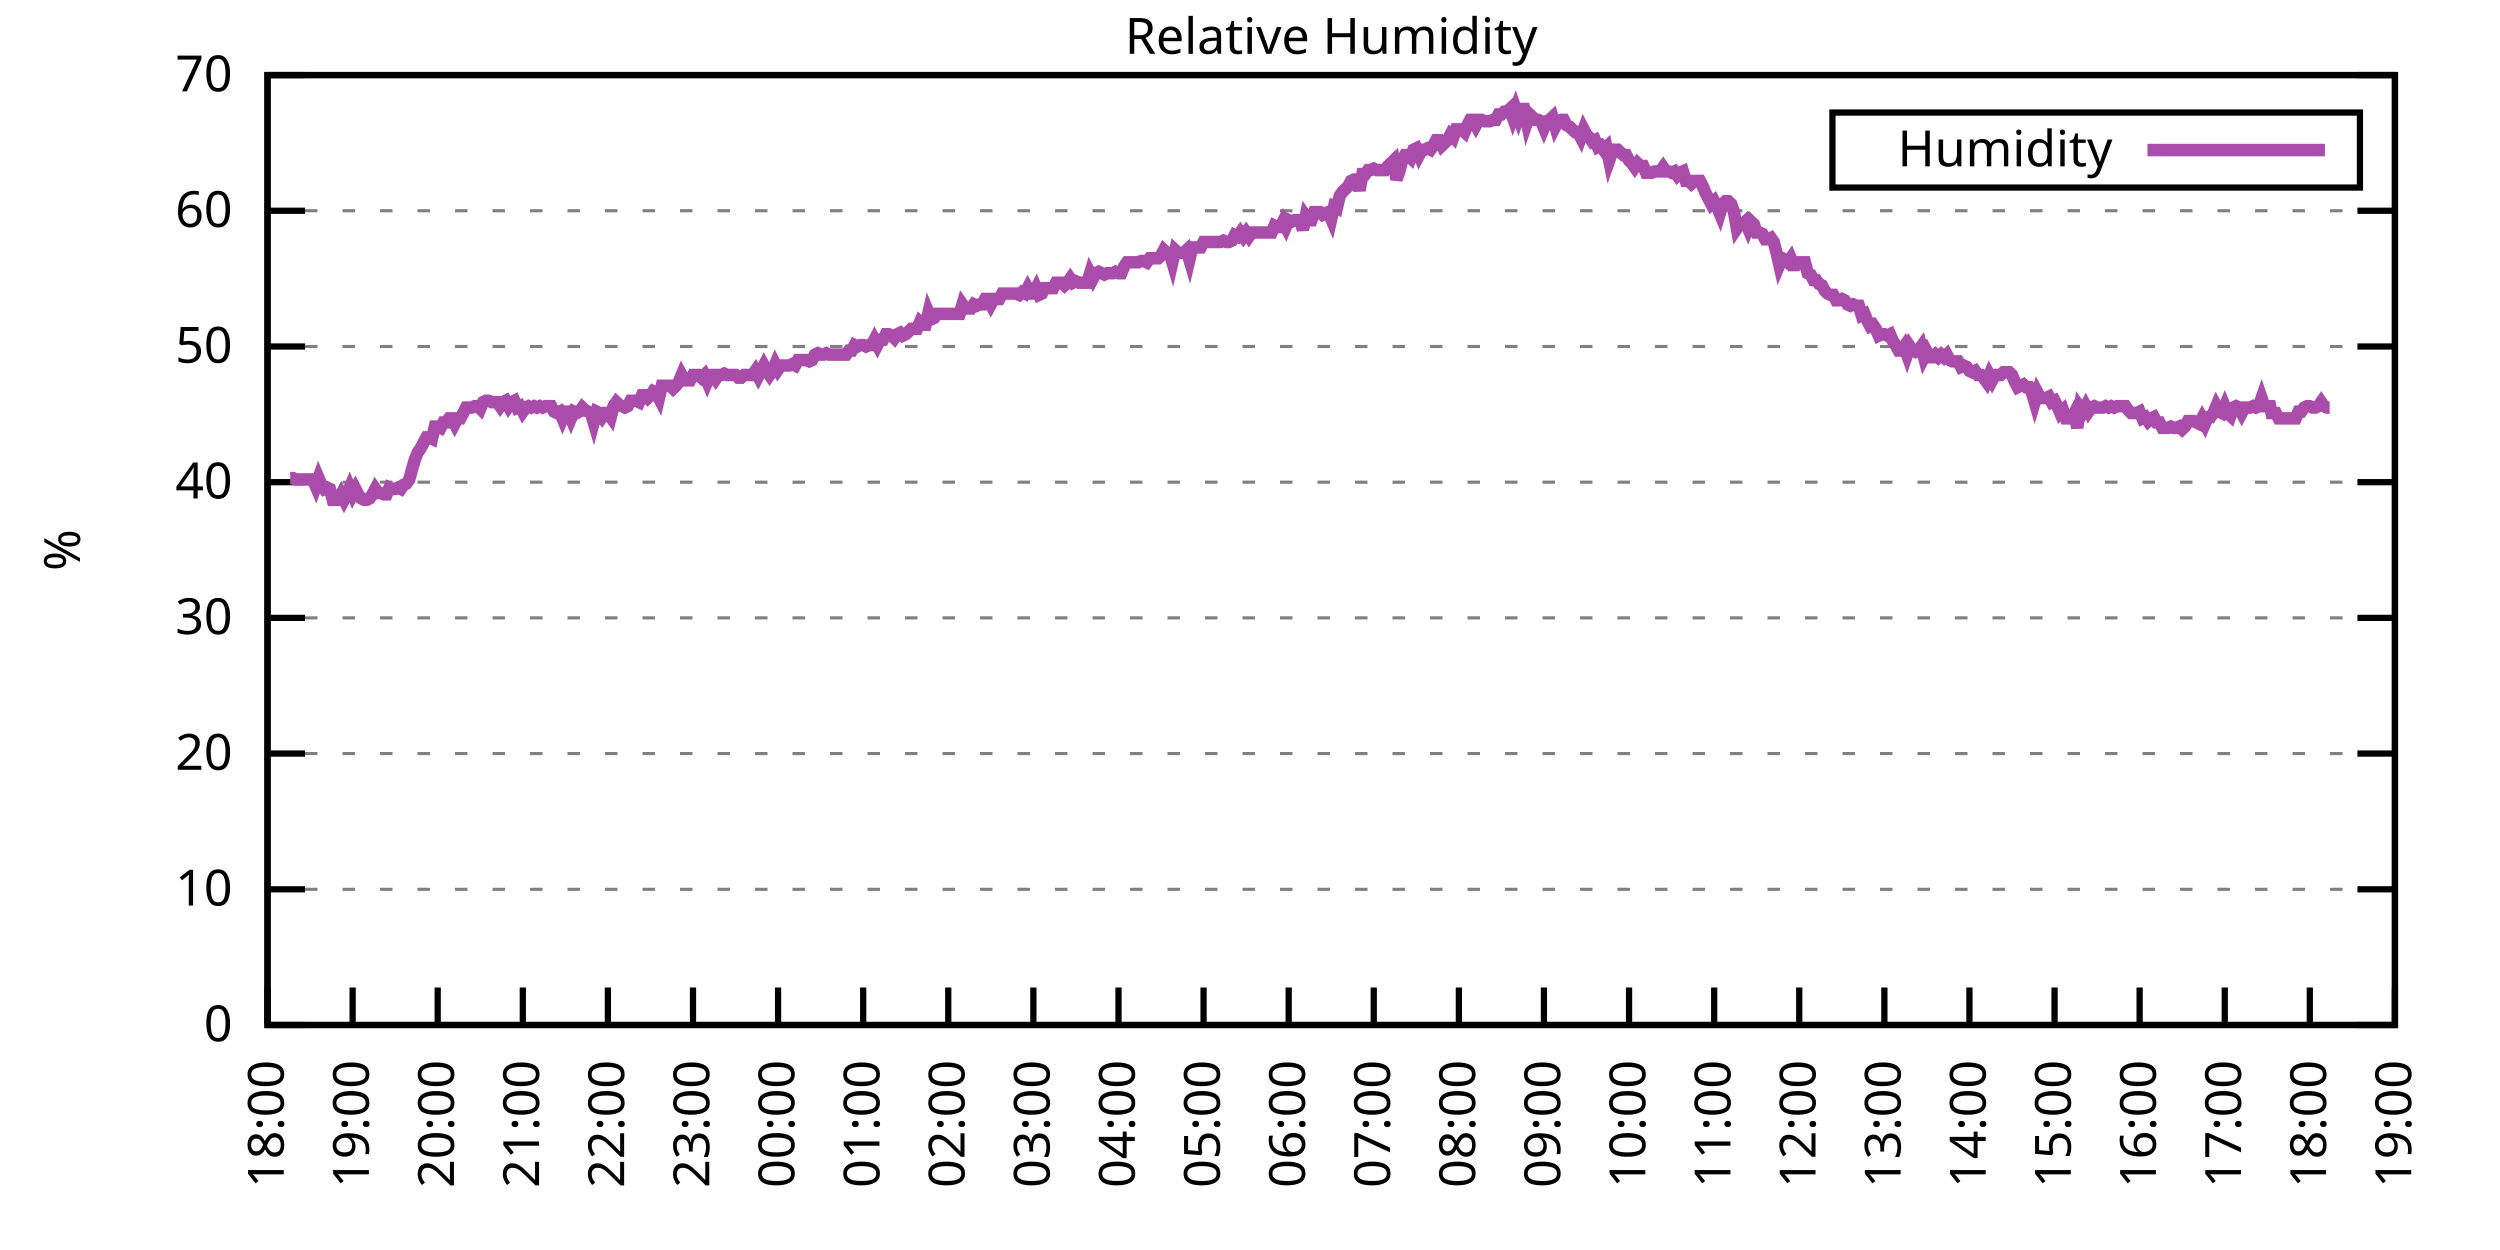
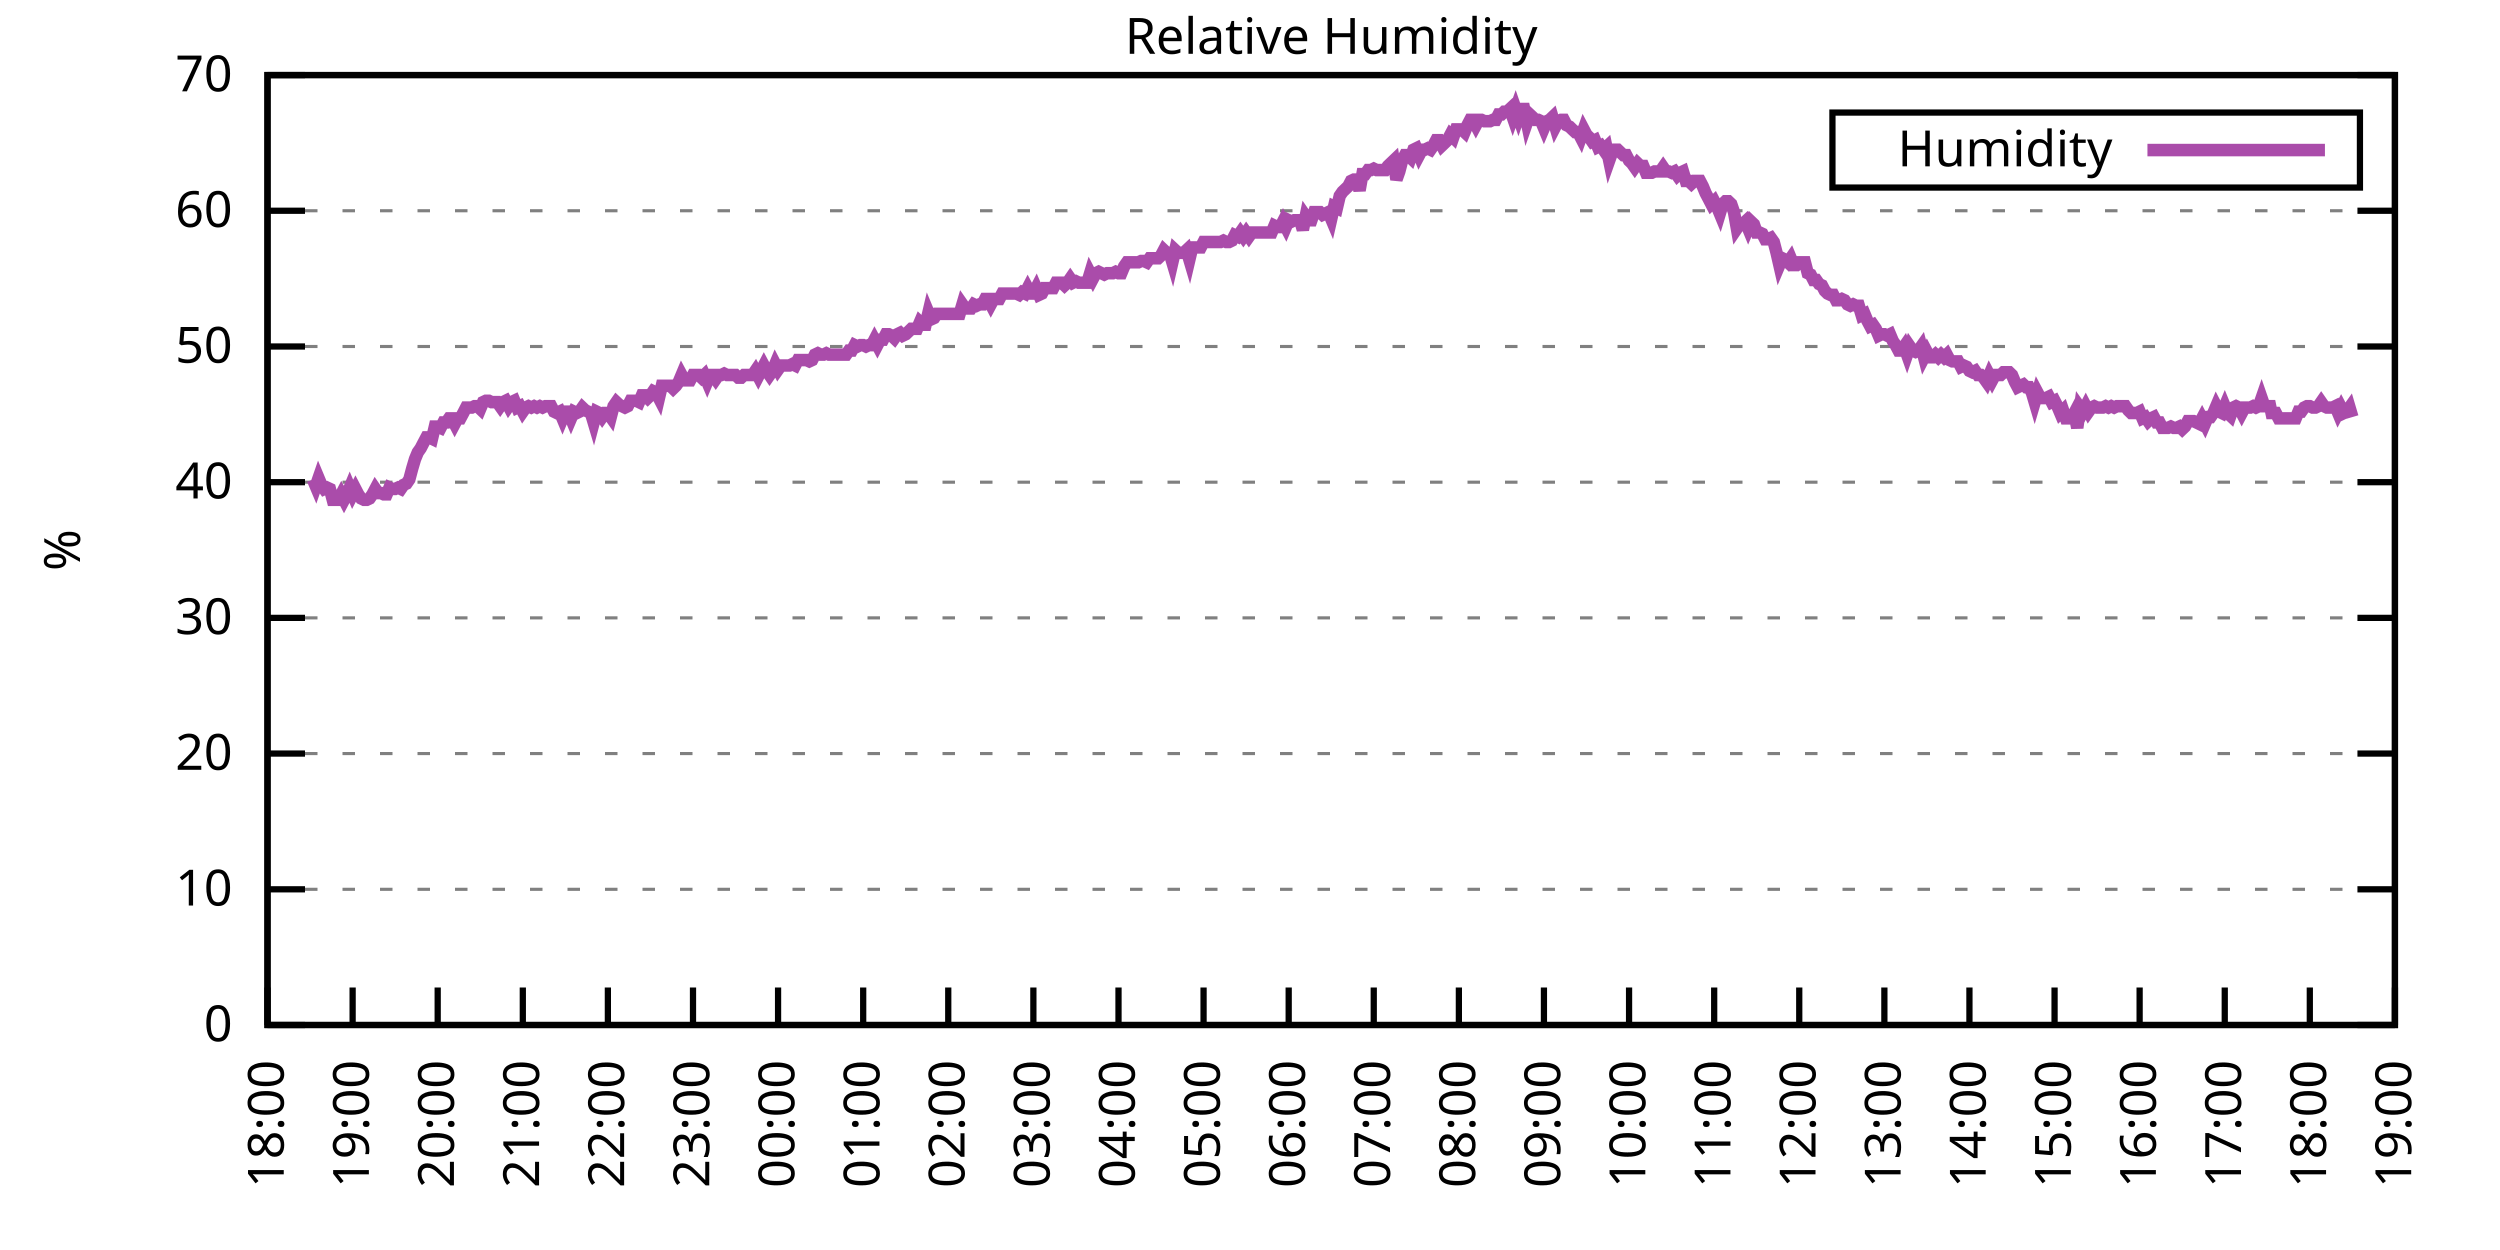
<svg xmlns="http://www.w3.org/2000/svg" xmlns:xlink="http://www.w3.org/1999/xlink" width="400" height="200" viewBox="0 0 400 200">
  <g id="gnuplot_canvas">
    <rect x="0" y="0" width="400" height="200" fill="none" />
    <defs>
      <circle id="gpDot" r="0.5" stroke-width="0.5" stroke="currentColor" />
      <path id="gpPt0" stroke-width="0.333" stroke="currentColor" d="M-1,0 h2 M0,-1 v2" />
      <path id="gpPt1" stroke-width="0.333" stroke="currentColor" d="M-1,-1 L1,1 M1,-1 L-1,1" />
      <path id="gpPt2" stroke-width="0.333" stroke="currentColor" d="M-1,0 L1,0 M0,-1 L0,1 M-1,-1 L1,1 M-1,1 L1,-1" />
      <rect id="gpPt3" stroke-width="0.333" stroke="currentColor" x="-1" y="-1" width="2" height="2" />
      <rect id="gpPt4" stroke-width="0.333" stroke="currentColor" fill="currentColor" x="-1" y="-1" width="2" height="2" />
      <circle id="gpPt5" stroke-width="0.333" stroke="currentColor" cx="0" cy="0" r="1" />
      <use xlink:href="#gpPt5" id="gpPt6" fill="currentColor" stroke="none" />
      <path id="gpPt7" stroke-width="0.333" stroke="currentColor" d="M0,-1.33 L-1.33,0.67 L1.33,0.67 z" />
      <use xlink:href="#gpPt7" id="gpPt8" fill="currentColor" stroke="none" />
      <use xlink:href="#gpPt7" id="gpPt9" stroke="currentColor" transform="rotate(180)" />
      <use xlink:href="#gpPt9" id="gpPt10" fill="currentColor" stroke="none" />
      <use xlink:href="#gpPt3" id="gpPt11" stroke="currentColor" transform="rotate(45)" />
      <use xlink:href="#gpPt11" id="gpPt12" fill="currentColor" stroke="none" />
      <path id="gpPt13" stroke-width="0.333" stroke="currentColor" d="M0,1.330 L1.265,0.411 L0.782,-1.067 L-0.782,-1.076 L-1.265,0.411 z" />
      <use xlink:href="#gpPt13" id="gpPt14" fill="currentColor" stroke="none" />
      <filter id="textbox" filterUnits="objectBoundingBox" x="0" y="0" height="1" width="1">
        <feFlood flood-color="white" flood-opacity="1" result="bgnd" />
        <feComposite in="SourceGraphic" in2="bgnd" operator="atop" />
      </filter>
      <filter id="greybox" filterUnits="objectBoundingBox" x="0" y="0" height="1" width="1">
        <feFlood flood-color="lightgrey" flood-opacity="1" result="grey" />
        <feComposite in="SourceGraphic" in2="grey" operator="atop" />
      </filter>
    </defs>
    <g fill="none" color="white" stroke="currentColor" stroke-width="1.00" stroke-linecap="butt" stroke-linejoin="miter">
</g>
    <g fill="none" color="black" stroke="currentColor" stroke-width="1.00" stroke-linecap="butt" stroke-linejoin="miter">
      <g stroke="none" shape-rendering="crispEdges">
        <polygon fill="rgb(255, 255, 255)" points="42.80,164.00 383.18,164.00 383.18,12.02 42.80,12.02 " />
      </g>
    </g>
    <g fill="none" color="black" stroke="currentColor" stroke-width="1.00" stroke-linecap="butt" stroke-linejoin="miter">
</g>
    <g fill="none" color="black" stroke="black" stroke-width="0.50" stroke-linecap="butt" stroke-linejoin="miter">
</g>
    <g fill="none" color="gray" stroke="currentColor" stroke-width="0.50" stroke-linecap="butt" stroke-linejoin="miter">
      <path stroke="gray" stroke-dasharray="2,4" class="gridline" d="M42.80,164.00 L383.19,164.00  " />
    </g>
    <g fill="none" color="gray" stroke="gray" stroke-width="1.00" stroke-linecap="butt" stroke-linejoin="miter">
</g>
    <g fill="none" color="black" stroke="currentColor" stroke-width="1.00" stroke-linecap="butt" stroke-linejoin="miter">
      <path stroke="black" d="M42.80,164.00 L48.80,164.00 M383.19,164.00 L377.19,164.00  " />
      <g transform="translate(37.20,166.60)" stroke="none" fill="black" font-family="Sans" font-size="8.00" text-anchor="end">
        <text>
          <tspan font-family="Sans"> 0</tspan>
        </text>
      </g>
    </g>
    <g fill="none" color="black" stroke="currentColor" stroke-width="1.00" stroke-linecap="butt" stroke-linejoin="miter">
</g>
    <g fill="none" color="black" stroke="black" stroke-width="0.50" stroke-linecap="butt" stroke-linejoin="miter">
</g>
    <g fill="none" color="gray" stroke="currentColor" stroke-width="0.50" stroke-linecap="butt" stroke-linejoin="miter">
      <path stroke="gray" stroke-dasharray="2,4" class="gridline" d="M42.80,142.29 L383.19,142.29  " />
    </g>
    <g fill="none" color="gray" stroke="gray" stroke-width="1.00" stroke-linecap="butt" stroke-linejoin="miter">
</g>
    <g fill="none" color="black" stroke="currentColor" stroke-width="1.00" stroke-linecap="butt" stroke-linejoin="miter">
      <path stroke="black" d="M42.80,142.29 L48.80,142.29 M383.19,142.29 L377.19,142.29  " />
      <g transform="translate(37.20,144.89)" stroke="none" fill="black" font-family="Sans" font-size="8.00" text-anchor="end">
        <text>
          <tspan font-family="Sans"> 10</tspan>
        </text>
      </g>
    </g>
    <g fill="none" color="black" stroke="currentColor" stroke-width="1.00" stroke-linecap="butt" stroke-linejoin="miter">
</g>
    <g fill="none" color="black" stroke="black" stroke-width="0.50" stroke-linecap="butt" stroke-linejoin="miter">
</g>
    <g fill="none" color="gray" stroke="currentColor" stroke-width="0.50" stroke-linecap="butt" stroke-linejoin="miter">
      <path stroke="gray" stroke-dasharray="2,4" class="gridline" d="M42.80,120.57 L383.19,120.57  " />
    </g>
    <g fill="none" color="gray" stroke="gray" stroke-width="1.00" stroke-linecap="butt" stroke-linejoin="miter">
</g>
    <g fill="none" color="black" stroke="currentColor" stroke-width="1.00" stroke-linecap="butt" stroke-linejoin="miter">
      <path stroke="black" d="M42.80,120.57 L48.80,120.57 M383.19,120.57 L377.19,120.57  " />
      <g transform="translate(37.20,123.17)" stroke="none" fill="black" font-family="Sans" font-size="8.00" text-anchor="end">
        <text>
          <tspan font-family="Sans"> 20</tspan>
        </text>
      </g>
    </g>
    <g fill="none" color="black" stroke="currentColor" stroke-width="1.00" stroke-linecap="butt" stroke-linejoin="miter">
</g>
    <g fill="none" color="black" stroke="black" stroke-width="0.50" stroke-linecap="butt" stroke-linejoin="miter">
</g>
    <g fill="none" color="gray" stroke="currentColor" stroke-width="0.50" stroke-linecap="butt" stroke-linejoin="miter">
      <path stroke="gray" stroke-dasharray="2,4" class="gridline" d="M42.80,98.86 L383.19,98.86  " />
    </g>
    <g fill="none" color="gray" stroke="gray" stroke-width="1.00" stroke-linecap="butt" stroke-linejoin="miter">
</g>
    <g fill="none" color="black" stroke="currentColor" stroke-width="1.00" stroke-linecap="butt" stroke-linejoin="miter">
      <path stroke="black" d="M42.80,98.86 L48.80,98.86 M383.19,98.86 L377.19,98.86  " />
      <g transform="translate(37.20,101.46)" stroke="none" fill="black" font-family="Sans" font-size="8.00" text-anchor="end">
        <text>
          <tspan font-family="Sans"> 30</tspan>
        </text>
      </g>
    </g>
    <g fill="none" color="black" stroke="currentColor" stroke-width="1.00" stroke-linecap="butt" stroke-linejoin="miter">
</g>
    <g fill="none" color="black" stroke="black" stroke-width="0.50" stroke-linecap="butt" stroke-linejoin="miter">
</g>
    <g fill="none" color="gray" stroke="currentColor" stroke-width="0.50" stroke-linecap="butt" stroke-linejoin="miter">
      <path stroke="gray" stroke-dasharray="2,4" class="gridline" d="M42.80,77.15 L383.19,77.15  " />
    </g>
    <g fill="none" color="gray" stroke="gray" stroke-width="1.00" stroke-linecap="butt" stroke-linejoin="miter">
</g>
    <g fill="none" color="black" stroke="currentColor" stroke-width="1.00" stroke-linecap="butt" stroke-linejoin="miter">
      <path stroke="black" d="M42.80,77.15 L48.80,77.15 M383.19,77.15 L377.19,77.15  " />
      <g transform="translate(37.20,79.75)" stroke="none" fill="black" font-family="Sans" font-size="8.00" text-anchor="end">
        <text>
          <tspan font-family="Sans"> 40</tspan>
        </text>
      </g>
    </g>
    <g fill="none" color="black" stroke="currentColor" stroke-width="1.00" stroke-linecap="butt" stroke-linejoin="miter">
</g>
    <g fill="none" color="black" stroke="black" stroke-width="0.50" stroke-linecap="butt" stroke-linejoin="miter">
</g>
    <g fill="none" color="gray" stroke="currentColor" stroke-width="0.50" stroke-linecap="butt" stroke-linejoin="miter">
      <path stroke="gray" stroke-dasharray="2,4" class="gridline" d="M42.80,55.44 L383.19,55.44  " />
    </g>
    <g fill="none" color="gray" stroke="gray" stroke-width="1.00" stroke-linecap="butt" stroke-linejoin="miter">
</g>
    <g fill="none" color="black" stroke="currentColor" stroke-width="1.00" stroke-linecap="butt" stroke-linejoin="miter">
      <path stroke="black" d="M42.80,55.44 L48.80,55.44 M383.19,55.44 L377.19,55.44  " />
      <g transform="translate(37.20,58.04)" stroke="none" fill="black" font-family="Sans" font-size="8.00" text-anchor="end">
        <text>
          <tspan font-family="Sans"> 50</tspan>
        </text>
      </g>
    </g>
    <g fill="none" color="black" stroke="currentColor" stroke-width="1.00" stroke-linecap="butt" stroke-linejoin="miter">
</g>
    <g fill="none" color="black" stroke="black" stroke-width="0.50" stroke-linecap="butt" stroke-linejoin="miter">
</g>
    <g fill="none" color="gray" stroke="currentColor" stroke-width="0.50" stroke-linecap="butt" stroke-linejoin="miter">
      <path stroke="gray" stroke-dasharray="2,4" class="gridline" d="M42.80,33.72 L383.19,33.72  " />
    </g>
    <g fill="none" color="gray" stroke="gray" stroke-width="1.00" stroke-linecap="butt" stroke-linejoin="miter">
</g>
    <g fill="none" color="black" stroke="currentColor" stroke-width="1.00" stroke-linecap="butt" stroke-linejoin="miter">
      <path stroke="black" d="M42.80,33.72 L48.80,33.72 M383.19,33.72 L377.19,33.72  " />
      <g transform="translate(37.20,36.32)" stroke="none" fill="black" font-family="Sans" font-size="8.00" text-anchor="end">
        <text>
          <tspan font-family="Sans"> 60</tspan>
        </text>
      </g>
    </g>
    <g fill="none" color="black" stroke="currentColor" stroke-width="1.00" stroke-linecap="butt" stroke-linejoin="miter">
</g>
    <g fill="none" color="black" stroke="black" stroke-width="0.50" stroke-linecap="butt" stroke-linejoin="miter">
</g>
    <g fill="none" color="gray" stroke="currentColor" stroke-width="0.50" stroke-linecap="butt" stroke-linejoin="miter">
      <path stroke="gray" stroke-dasharray="2,4" class="gridline" d="M42.80,12.01 L383.19,12.01  " />
    </g>
    <g fill="none" color="gray" stroke="gray" stroke-width="1.00" stroke-linecap="butt" stroke-linejoin="miter">
</g>
    <g fill="none" color="black" stroke="currentColor" stroke-width="1.00" stroke-linecap="butt" stroke-linejoin="miter">
      <path stroke="black" d="M42.80,12.01 L48.80,12.01 M383.19,12.01 L377.19,12.01  " />
      <g transform="translate(37.20,14.61)" stroke="none" fill="black" font-family="Sans" font-size="8.00" text-anchor="end">
        <text>
          <tspan font-family="Sans"> 70</tspan>
        </text>
      </g>
    </g>
    <g fill="none" color="black" stroke="currentColor" stroke-width="1.00" stroke-linecap="butt" stroke-linejoin="miter">
      <path stroke="black" d="M42.80,164.00 L42.80,158.00  " />
      <g transform="translate(45.40,169.60) rotate(270.00)" stroke="none" fill="black" font-family="Sans" font-size="8.00" text-anchor="end">
        <text>
          <tspan font-family="Sans">18:00</tspan>
        </text>
      </g>
    </g>
    <g fill="none" color="black" stroke="currentColor" stroke-width="1.00" stroke-linecap="butt" stroke-linejoin="miter">
      <path stroke="black" d="M56.42,164.00 L56.42,158.00  " />
      <g transform="translate(59.02,169.60) rotate(270.00)" stroke="none" fill="black" font-family="Sans" font-size="8.00" text-anchor="end">
        <text>
          <tspan font-family="Sans">19:00</tspan>
        </text>
      </g>
    </g>
    <g fill="none" color="black" stroke="currentColor" stroke-width="1.00" stroke-linecap="butt" stroke-linejoin="miter">
      <path stroke="black" d="M70.03,164.00 L70.03,158.00  " />
      <g transform="translate(72.63,169.60) rotate(270.00)" stroke="none" fill="black" font-family="Sans" font-size="8.00" text-anchor="end">
        <text>
          <tspan font-family="Sans">20:00</tspan>
        </text>
      </g>
    </g>
    <g fill="none" color="black" stroke="currentColor" stroke-width="1.00" stroke-linecap="butt" stroke-linejoin="miter">
      <path stroke="black" d="M83.65,164.00 L83.65,158.00  " />
      <g transform="translate(86.25,169.60) rotate(270.00)" stroke="none" fill="black" font-family="Sans" font-size="8.00" text-anchor="end">
        <text>
          <tspan font-family="Sans">21:00</tspan>
        </text>
      </g>
    </g>
    <g fill="none" color="black" stroke="currentColor" stroke-width="1.00" stroke-linecap="butt" stroke-linejoin="miter">
      <path stroke="black" d="M97.26,164.00 L97.26,158.00  " />
      <g transform="translate(99.86,169.60) rotate(270.00)" stroke="none" fill="black" font-family="Sans" font-size="8.00" text-anchor="end">
        <text>
          <tspan font-family="Sans">22:00</tspan>
        </text>
      </g>
    </g>
    <g fill="none" color="black" stroke="currentColor" stroke-width="1.00" stroke-linecap="butt" stroke-linejoin="miter">
      <path stroke="black" d="M110.88,164.00 L110.88,158.00  " />
      <g transform="translate(113.48,169.60) rotate(270.00)" stroke="none" fill="black" font-family="Sans" font-size="8.00" text-anchor="end">
        <text>
          <tspan font-family="Sans">23:00</tspan>
        </text>
      </g>
    </g>
    <g fill="none" color="black" stroke="currentColor" stroke-width="1.00" stroke-linecap="butt" stroke-linejoin="miter">
      <path stroke="black" d="M124.49,164.00 L124.49,158.00  " />
      <g transform="translate(127.09,169.60) rotate(270.00)" stroke="none" fill="black" font-family="Sans" font-size="8.00" text-anchor="end">
        <text>
          <tspan font-family="Sans">00:00</tspan>
        </text>
      </g>
    </g>
    <g fill="none" color="black" stroke="currentColor" stroke-width="1.00" stroke-linecap="butt" stroke-linejoin="miter">
      <path stroke="black" d="M138.11,164.00 L138.11,158.00  " />
      <g transform="translate(140.71,169.60) rotate(270.00)" stroke="none" fill="black" font-family="Sans" font-size="8.00" text-anchor="end">
        <text>
          <tspan font-family="Sans">01:00</tspan>
        </text>
      </g>
    </g>
    <g fill="none" color="black" stroke="currentColor" stroke-width="1.00" stroke-linecap="butt" stroke-linejoin="miter">
      <path stroke="black" d="M151.72,164.00 L151.72,158.00  " />
      <g transform="translate(154.32,169.60) rotate(270.00)" stroke="none" fill="black" font-family="Sans" font-size="8.00" text-anchor="end">
        <text>
          <tspan font-family="Sans">02:00</tspan>
        </text>
      </g>
    </g>
    <g fill="none" color="black" stroke="currentColor" stroke-width="1.00" stroke-linecap="butt" stroke-linejoin="miter">
      <path stroke="black" d="M165.34,164.00 L165.34,158.00  " />
      <g transform="translate(167.94,169.60) rotate(270.00)" stroke="none" fill="black" font-family="Sans" font-size="8.00" text-anchor="end">
        <text>
          <tspan font-family="Sans">03:00</tspan>
        </text>
      </g>
    </g>
    <g fill="none" color="black" stroke="currentColor" stroke-width="1.00" stroke-linecap="butt" stroke-linejoin="miter">
      <path stroke="black" d="M178.96,164.00 L178.96,158.00  " />
      <g transform="translate(181.56,169.60) rotate(270.00)" stroke="none" fill="black" font-family="Sans" font-size="8.00" text-anchor="end">
        <text>
          <tspan font-family="Sans">04:00</tspan>
        </text>
      </g>
    </g>
    <g fill="none" color="black" stroke="currentColor" stroke-width="1.00" stroke-linecap="butt" stroke-linejoin="miter">
      <path stroke="black" d="M192.57,164.00 L192.57,158.00  " />
      <g transform="translate(195.17,169.60) rotate(270.00)" stroke="none" fill="black" font-family="Sans" font-size="8.00" text-anchor="end">
        <text>
          <tspan font-family="Sans">05:00</tspan>
        </text>
      </g>
    </g>
    <g fill="none" color="black" stroke="currentColor" stroke-width="1.00" stroke-linecap="butt" stroke-linejoin="miter">
      <path stroke="black" d="M206.19,164.00 L206.19,158.00  " />
      <g transform="translate(208.79,169.60) rotate(270.00)" stroke="none" fill="black" font-family="Sans" font-size="8.00" text-anchor="end">
        <text>
          <tspan font-family="Sans">06:00</tspan>
        </text>
      </g>
    </g>
    <g fill="none" color="black" stroke="currentColor" stroke-width="1.00" stroke-linecap="butt" stroke-linejoin="miter">
      <path stroke="black" d="M219.80,164.00 L219.80,158.00  " />
      <g transform="translate(222.40,169.60) rotate(270.00)" stroke="none" fill="black" font-family="Sans" font-size="8.00" text-anchor="end">
        <text>
          <tspan font-family="Sans">07:00</tspan>
        </text>
      </g>
    </g>
    <g fill="none" color="black" stroke="currentColor" stroke-width="1.00" stroke-linecap="butt" stroke-linejoin="miter">
      <path stroke="black" d="M233.42,164.00 L233.42,158.00  " />
      <g transform="translate(236.02,169.60) rotate(270.00)" stroke="none" fill="black" font-family="Sans" font-size="8.00" text-anchor="end">
        <text>
          <tspan font-family="Sans">08:00</tspan>
        </text>
      </g>
    </g>
    <g fill="none" color="black" stroke="currentColor" stroke-width="1.00" stroke-linecap="butt" stroke-linejoin="miter">
      <path stroke="black" d="M247.03,164.00 L247.03,158.00  " />
      <g transform="translate(249.63,169.60) rotate(270.00)" stroke="none" fill="black" font-family="Sans" font-size="8.00" text-anchor="end">
        <text>
          <tspan font-family="Sans">09:00</tspan>
        </text>
      </g>
    </g>
    <g fill="none" color="black" stroke="currentColor" stroke-width="1.00" stroke-linecap="butt" stroke-linejoin="miter">
      <path stroke="black" d="M260.65,164.00 L260.65,158.00  " />
      <g transform="translate(263.25,169.60) rotate(270.00)" stroke="none" fill="black" font-family="Sans" font-size="8.00" text-anchor="end">
        <text>
          <tspan font-family="Sans">10:00</tspan>
        </text>
      </g>
    </g>
    <g fill="none" color="black" stroke="currentColor" stroke-width="1.00" stroke-linecap="butt" stroke-linejoin="miter">
      <path stroke="black" d="M274.27,164.00 L274.27,158.00  " />
      <g transform="translate(276.87,169.60) rotate(270.00)" stroke="none" fill="black" font-family="Sans" font-size="8.00" text-anchor="end">
        <text>
          <tspan font-family="Sans">11:00</tspan>
        </text>
      </g>
    </g>
    <g fill="none" color="black" stroke="currentColor" stroke-width="1.00" stroke-linecap="butt" stroke-linejoin="miter">
      <path stroke="black" d="M287.88,164.00 L287.88,158.00  " />
      <g transform="translate(290.48,169.60) rotate(270.00)" stroke="none" fill="black" font-family="Sans" font-size="8.00" text-anchor="end">
        <text>
          <tspan font-family="Sans">12:00</tspan>
        </text>
      </g>
    </g>
    <g fill="none" color="black" stroke="currentColor" stroke-width="1.00" stroke-linecap="butt" stroke-linejoin="miter">
      <path stroke="black" d="M301.50,164.00 L301.50,158.00  " />
      <g transform="translate(304.10,169.60) rotate(270.00)" stroke="none" fill="black" font-family="Sans" font-size="8.00" text-anchor="end">
        <text>
          <tspan font-family="Sans">13:00</tspan>
        </text>
      </g>
    </g>
    <g fill="none" color="black" stroke="currentColor" stroke-width="1.00" stroke-linecap="butt" stroke-linejoin="miter">
      <path stroke="black" d="M315.11,164.00 L315.11,158.00  " />
      <g transform="translate(317.71,169.60) rotate(270.00)" stroke="none" fill="black" font-family="Sans" font-size="8.00" text-anchor="end">
        <text>
          <tspan font-family="Sans">14:00</tspan>
        </text>
      </g>
    </g>
    <g fill="none" color="black" stroke="currentColor" stroke-width="1.00" stroke-linecap="butt" stroke-linejoin="miter">
      <path stroke="black" d="M328.73,164.00 L328.73,158.00  " />
      <g transform="translate(331.33,169.60) rotate(270.00)" stroke="none" fill="black" font-family="Sans" font-size="8.00" text-anchor="end">
        <text>
          <tspan font-family="Sans">15:00</tspan>
        </text>
      </g>
    </g>
    <g fill="none" color="black" stroke="currentColor" stroke-width="1.00" stroke-linecap="butt" stroke-linejoin="miter">
      <path stroke="black" d="M342.34,164.00 L342.34,158.00  " />
      <g transform="translate(344.94,169.60) rotate(270.00)" stroke="none" fill="black" font-family="Sans" font-size="8.00" text-anchor="end">
        <text>
          <tspan font-family="Sans">16:00</tspan>
        </text>
      </g>
    </g>
    <g fill="none" color="black" stroke="currentColor" stroke-width="1.00" stroke-linecap="butt" stroke-linejoin="miter">
      <path stroke="black" d="M355.96,164.00 L355.96,158.00  " />
      <g transform="translate(358.56,169.60) rotate(270.00)" stroke="none" fill="black" font-family="Sans" font-size="8.00" text-anchor="end">
        <text>
          <tspan font-family="Sans">17:00</tspan>
        </text>
      </g>
    </g>
    <g fill="none" color="black" stroke="currentColor" stroke-width="1.00" stroke-linecap="butt" stroke-linejoin="miter">
      <path stroke="black" d="M369.57,164.00 L369.57,158.00  " />
      <g transform="translate(372.17,169.60) rotate(270.00)" stroke="none" fill="black" font-family="Sans" font-size="8.00" text-anchor="end">
        <text>
          <tspan font-family="Sans">18:00</tspan>
        </text>
      </g>
    </g>
    <g fill="none" color="black" stroke="currentColor" stroke-width="1.00" stroke-linecap="butt" stroke-linejoin="miter">
      <path stroke="black" d="M383.19,164.00 L383.19,158.00  " />
      <g transform="translate(385.79,169.60) rotate(270.00)" stroke="none" fill="black" font-family="Sans" font-size="8.00" text-anchor="end">
        <text>
          <tspan font-family="Sans">19:00</tspan>
        </text>
      </g>
    </g>
    <g fill="none" color="black" stroke="currentColor" stroke-width="1.00" stroke-linecap="butt" stroke-linejoin="miter">
</g>
    <g fill="none" color="black" stroke="currentColor" stroke-width="1.00" stroke-linecap="butt" stroke-linejoin="miter">
      <path stroke="black" d="M42.80,12.01 L42.80,164.00 L383.19,164.00 L383.19,12.01 L42.80,12.01 Z  " />
    </g>
    <g fill="none" color="black" stroke="currentColor" stroke-width="1.00" stroke-linecap="butt" stroke-linejoin="miter">
</g>
    <g fill="none" color="black" stroke="currentColor" stroke-width="1.00" stroke-linecap="butt" stroke-linejoin="miter">
      <path stroke="black" d="M293.19,30.01 L293.19,18.01 L377.59,18.01 L377.59,30.01 L293.19,30.01 Z  " />
    </g>
    <g id="Relative_Humidity_plot_1">
      <g fill="none" color="white" stroke="black" stroke-width="2.00" stroke-linecap="butt" stroke-linejoin="miter">
</g>
      <g fill="none" color="black" stroke="currentColor" stroke-width="2.00" stroke-linecap="butt" stroke-linejoin="miter">
        <g transform="translate(337.99,26.61)" stroke="none" fill="black" font-family="Sans" font-size="8.00" text-anchor="end">
          <text>
            <tspan font-family="Sans">Humidity</tspan>
          </text>
        </g>
      </g>
      <g fill="none" color="black" stroke="currentColor" stroke-width="2.00" stroke-linecap="butt" stroke-linejoin="miter">
-         <path stroke="rgb(170,  76, 170)" d="M343.59,24.01 L371.99,24.01 M46.43,76.50 L46.88,76.50 L47.34,76.71 L47.79,76.71 L48.25,76.71 L48.70,76.71   L49.15,76.71 L49.61,76.71 L50.06,76.71 L50.52,77.80 L50.97,76.50 L51.42,77.58 L51.88,78.23 L52.33,78.02   L52.78,78.23 L53.24,79.97 L53.69,79.97 L54.15,79.97 L54.60,79.10 L55.05,79.97 L55.51,79.10 L55.96,78.02   L56.42,79.10 L56.87,78.23 L57.32,79.10 L57.78,79.75 L58.23,79.97 L58.68,79.97 L59.14,79.75 L59.59,79.10   L60.05,78.23 L60.50,78.89 L60.95,78.89 L61.41,79.10 L61.86,79.10 L62.32,78.02 L62.77,78.23 L63.22,78.23   L63.68,78.02 L64.13,78.23 L64.58,77.58 L65.04,77.37 L65.49,76.71 L65.95,74.98 L66.40,73.46 L66.85,72.37   L67.31,71.72 L67.76,70.85 L68.22,69.98 L68.67,69.98 L69.12,70.20 L69.58,68.25 L70.03,68.25 L70.49,68.46   L70.94,67.59 L71.39,67.59 L71.85,66.94 L72.30,66.94 L72.75,67.81 L73.21,66.94 L73.66,66.94 L74.12,66.08   L74.57,65.21 L75.02,65.21 L75.48,65.21 L75.93,64.99 L76.39,64.99 L76.84,65.42 L77.29,64.34 L77.75,64.12   L78.20,64.12 L78.65,64.34 L79.11,64.34 L79.56,64.34 L80.02,64.99 L80.47,64.34 L80.92,64.12 L81.38,64.99   L81.83,64.34 L82.29,64.12 L82.74,65.21 L83.19,64.99 L83.65,65.86 L84.10,65.21 L84.55,64.99 L85.01,65.21   L85.46,64.99 L85.92,65.21 L86.37,64.99 L86.82,65.21 L87.28,64.99 L87.73,64.99 L88.19,64.99 L88.64,65.86   L89.09,66.08 L89.55,65.86 L90.00,66.94 L90.45,65.86 L90.91,65.86 L91.36,66.94 L91.82,65.86 L92.27,66.08   L92.72,65.86 L93.18,65.21 L93.63,65.64 L94.09,65.86 L94.54,66.08 L94.99,67.59 L95.45,65.86 L95.90,66.08   L96.35,66.73 L96.81,66.08 L97.26,66.08 L97.72,66.73 L98.17,64.99 L98.62,64.34 L99.08,64.77 L99.53,64.99   L99.99,65.21 L100.44,64.99 L100.89,64.12 L101.35,64.12 L101.80,64.12 L102.25,64.34 L102.71,63.25 L103.16,63.25   L103.62,63.69 L104.07,63.25 L104.52,62.60 L104.98,62.82 L105.43,63.69 L105.89,61.73 L106.34,61.73 L106.79,61.73   L107.25,61.73 L107.70,62.17 L108.15,61.73 L108.61,61.08 L109.06,60.00 L109.52,60.86 L109.97,60.86 L110.42,60.86   L110.88,60.00 L111.33,60.00 L111.79,60.00 L112.24,60.43 L112.69,60.00 L113.15,61.08 L113.60,60.00 L114.05,60.00   L114.51,60.65 L114.96,60.00 L115.42,60.00 L115.87,59.78 L116.32,60.00 L116.78,60.00 L117.23,60.00 L117.69,60.00   L118.14,60.43 L118.59,60.43 L119.05,60.00 L119.50,60.00 L119.96,60.00 L120.41,60.00 L120.86,59.34 L121.32,60.21   L121.77,59.34 L122.22,58.48 L122.68,59.34 L123.13,60.00 L123.59,59.34 L124.04,58.26 L124.49,59.13 L124.95,58.48   L125.40,58.48 L125.86,58.48 L126.31,58.48 L126.76,58.26 L127.22,58.48 L127.67,57.61 L128.12,57.61 L128.58,57.61   L129.03,57.61 L129.49,57.82 L129.94,57.61 L130.39,56.74 L130.85,56.52 L131.30,56.74 L131.76,56.74 L132.21,56.52   L132.66,56.74 L133.12,56.74 L133.57,56.74 L134.02,56.74 L134.48,56.74 L134.93,56.74 L135.39,56.74 L135.84,56.09   L136.29,56.09 L136.75,55.22 L137.20,55.44 L137.66,55.22 L138.11,55.22 L138.56,55.44 L139.02,55.22 L139.47,55.22   L139.92,54.35 L140.38,55.22 L140.83,54.35 L141.29,54.35 L141.74,53.48 L142.19,53.48 L142.65,53.70 L143.10,54.13   L143.56,53.48 L144.01,53.26 L144.46,53.70 L144.92,53.48 L145.37,53.05 L145.82,52.61 L146.28,52.61 L146.73,52.61   L147.19,51.53 L147.64,51.96 L148.09,51.96 L148.55,50.01 L149.00,51.09 L149.46,50.88 L149.91,50.22 L150.36,50.22   L150.82,50.22 L151.27,50.22 L151.72,50.22 L152.18,50.22 L152.63,50.22 L153.09,50.22 L153.54,50.22 L153.99,48.70   L154.45,49.36 L154.90,49.36 L155.36,49.36 L155.81,48.70 L156.26,48.92 L156.72,48.70 L157.17,48.70 L157.62,47.84   L158.08,47.84 L158.53,48.70 L158.99,47.84 L159.44,47.84 L159.89,47.84 L160.35,46.97 L160.80,46.97 L161.26,46.97   L161.71,46.97 L162.16,46.97 L162.62,46.97 L163.07,47.18 L163.52,46.75 L163.98,46.97 L164.43,46.10 L164.89,46.97   L165.34,46.97 L165.79,46.10 L166.25,47.18 L166.70,46.97 L167.16,46.10 L167.61,46.10 L168.06,46.10 L168.52,46.10   L168.97,45.23 L169.43,45.23 L169.88,45.23 L170.33,45.66 L170.79,45.23 L171.24,44.58 L171.69,45.23 L172.15,45.01   L172.60,45.23 L173.06,45.23 L173.51,45.23 L173.96,45.23 L174.42,43.71 L174.87,44.58 L175.33,43.71 L175.78,43.49   L176.23,43.71 L176.69,43.93 L177.14,43.71 L177.59,43.71 L178.05,43.71 L178.50,43.49 L178.96,43.71 L179.41,43.71   L179.86,42.63 L180.32,41.97 L180.77,41.97 L181.23,41.97 L181.68,41.97 L182.13,41.97 L182.59,41.76 L183.04,41.76   L183.49,41.97 L183.95,41.32 L184.40,41.32 L184.86,41.32 L185.31,41.32 L185.76,40.89 L186.22,40.02 L186.67,40.45   L187.13,40.45 L187.58,41.97 L188.03,40.02 L188.49,40.45 L188.94,40.45 L189.39,40.45 L189.85,40.02 L190.30,41.54   L190.76,39.59 L191.21,39.59 L191.66,39.59 L192.12,39.59 L192.57,38.72 L193.03,38.72 L193.48,38.72 L193.93,38.72   L194.39,38.72 L194.84,38.72 L195.29,38.72 L195.75,38.50 L196.20,38.72 L196.66,38.72 L197.11,38.50 L197.56,37.63   L198.02,37.85 L198.47,37.20 L198.93,37.85 L199.38,37.20 L199.83,37.85 L200.29,37.20 L200.74,37.20 L201.19,37.20   L201.65,37.20 L202.10,37.20 L202.56,37.20 L203.01,37.20 L203.46,37.20 L203.92,36.11 L204.37,36.33 L204.83,36.33   L205.28,35.46 L205.73,36.33 L206.19,35.24 L206.64,35.46 L207.09,35.24 L207.55,35.24 L208.00,35.24 L208.46,36.76   L208.91,34.59 L209.36,35.24 L209.82,35.24 L210.27,33.94 L210.73,33.94 L211.18,33.94 L211.63,34.37 L212.09,34.16   L212.54,33.94 L213.00,35.03 L213.45,33.07 L213.90,33.29 L214.36,31.33 L214.81,30.68 L215.26,30.25 L215.72,29.81   L216.17,28.95 L216.63,28.73 L217.08,28.73 L217.53,30.47 L217.99,27.86 L218.44,27.86 L218.90,27.21 L219.35,27.21   L219.80,26.99 L220.26,27.21 L220.71,27.21 L221.16,27.21 L221.62,27.21 L222.07,26.56 L222.53,26.12 L222.98,25.69   L223.43,28.73 L223.89,27.43 L224.34,25.69 L224.80,24.82 L225.25,24.82 L225.70,25.25 L226.16,23.95 L226.61,23.73   L227.06,24.82 L227.52,23.95 L227.97,23.95 L228.43,23.73 L228.88,23.95 L229.33,23.30 L229.79,22.43 L230.24,22.43   L230.70,23.30 L231.15,22.87 L231.60,22.43 L232.06,21.56 L232.51,22.00 L232.96,20.70 L233.42,20.70 L233.87,20.70   L234.33,21.13 L234.78,20.04 L235.23,19.18 L235.69,19.18 L236.14,20.04 L236.60,19.18 L237.05,19.18 L237.50,19.39   L237.96,19.39 L238.41,19.39 L238.86,19.18 L239.32,19.18 L239.77,18.31 L240.23,18.31 L240.68,17.87 L241.13,17.87   L241.59,17.44 L242.04,18.74 L242.50,17.44 L242.95,18.74 L243.40,17.44 L243.86,17.44 L244.31,19.61 L244.76,18.31   L245.22,18.74 L245.67,19.18 L246.13,19.18 L246.58,19.39 L247.03,20.48 L247.49,19.39 L247.94,19.18 L248.40,18.74   L248.85,20.26 L249.30,19.39 L249.76,19.18 L250.21,19.18 L250.66,20.04 L251.12,20.26 L251.57,20.70 L252.03,21.13   L252.48,21.13 L252.93,22.00 L253.39,20.70 L253.84,21.56 L254.30,22.00 L254.75,22.65 L255.20,22.43 L255.66,23.52   L256.11,23.30 L256.56,23.95 L257.02,23.52 L257.47,25.69 L257.93,24.39 L258.38,23.95 L258.83,23.95 L259.29,24.39   L259.74,24.82 L260.20,24.82 L260.65,25.69 L261.10,26.12 L261.56,26.77 L262.01,26.12 L262.47,26.56 L262.92,26.56   L263.37,27.64 L263.83,27.64 L264.28,27.64 L264.73,27.43 L265.19,27.43 L265.64,27.43 L266.10,26.77 L266.55,27.43   L267.00,27.43 L267.46,27.64 L267.91,27.43 L268.37,28.08 L268.82,27.64 L269.27,27.43 L269.73,28.95 L270.18,28.95   L270.63,29.38 L271.09,28.95 L271.54,28.95 L272.00,28.95 L272.45,29.81 L272.90,30.90 L273.36,31.77 L273.81,32.64   L274.27,32.20 L274.72,33.07 L275.17,34.16 L275.63,32.64 L276.08,32.20 L276.53,32.20 L276.99,32.64 L277.44,33.94   L277.90,36.55 L278.35,35.89 L278.80,35.89 L279.26,35.46 L279.71,36.55 L280.17,35.46 L280.62,35.89 L281.07,37.20   L281.53,37.20 L281.98,37.41 L282.43,38.28 L282.89,38.28 L283.34,38.07 L283.80,38.72 L284.25,40.45 L284.70,42.41   L285.16,41.32 L285.61,41.54 L286.07,41.97 L286.52,41.32 L286.97,42.41 L287.43,42.41 L287.88,41.97 L288.33,41.97   L288.79,41.97 L289.24,43.71 L289.70,43.93 L290.15,44.80 L290.60,44.80 L291.06,45.45 L291.51,45.66 L291.97,46.53   L292.42,46.97 L292.87,47.18 L293.33,47.18 L293.78,48.05 L294.23,48.05 L294.69,47.84 L295.14,48.05 L295.60,48.70   L296.05,48.92 L296.50,48.70 L296.96,48.92 L297.41,48.92 L297.87,50.44 L298.32,50.22 L298.77,51.31 L299.23,52.18   L299.68,51.96 L300.13,52.61 L300.59,53.70 L301.04,53.48 L301.50,53.48 L301.95,53.70 L302.40,53.48 L302.86,54.57   L303.31,55.22 L303.77,56.09 L304.22,56.09 L304.67,55.44 L305.13,56.74 L305.58,55.44 L306.03,56.09 L306.49,56.30   L306.94,56.09 L307.40,55.44 L307.85,57.17 L308.30,56.30 L308.76,57.17 L309.21,57.17 L309.67,56.74 L310.12,57.17   L310.57,56.74 L311.03,57.17 L311.48,56.74 L311.94,57.61 L312.39,57.82 L312.84,57.82 L313.30,57.82 L313.75,58.69   L314.20,58.48 L314.66,58.69 L315.11,59.34 L315.57,59.56 L316.02,59.34 L316.47,60.00 L316.93,60.00 L317.38,60.43   L317.84,61.08 L318.29,60.00 L318.74,60.86 L319.20,60.00 L319.65,60.00 L320.10,60.00 L320.56,59.56 L321.01,59.56   L321.47,59.56 L321.92,60.00 L322.37,61.08 L322.83,61.95 L323.28,61.73 L323.74,61.52 L324.19,61.95 L324.64,61.95   L325.10,62.82 L325.55,64.34 L326.00,62.82 L326.46,63.69 L326.91,63.69 L327.37,63.69 L327.82,63.47 L328.27,64.34   L328.73,64.12 L329.18,64.99 L329.64,66.08 L330.09,65.64 L330.54,66.94 L331.00,66.94 L331.45,66.94 L331.90,66.08   L332.36,68.46 L332.81,65.21 L333.27,65.86 L333.72,64.99 L334.17,65.86 L334.63,65.21 L335.08,64.99 L335.54,65.21   L335.99,65.21 L336.44,65.21 L336.90,64.99 L337.35,65.21 L337.80,64.99 L338.26,65.21 L338.71,64.99 L339.17,64.99   L339.62,64.99 L340.07,64.99 L340.53,65.64 L340.98,66.08 L341.44,66.08 L341.89,66.08 L342.34,65.86 L342.80,66.94   L343.25,66.73 L343.70,67.38 L344.16,66.94 L344.61,66.73 L345.07,67.59 L345.52,67.59 L345.97,68.46 L346.43,68.46   L346.88,68.46 L347.34,68.25 L347.79,68.46 L348.24,68.46 L348.70,68.25 L349.15,68.68 L349.60,68.25 L350.06,67.38   L350.51,67.38 L350.97,67.38 L351.42,67.59 L351.87,67.81 L352.33,66.94 L352.78,67.81 L353.24,66.73 L353.69,66.73   L354.14,66.08 L354.60,64.99 L355.05,65.86 L355.50,66.08 L355.96,64.99 L356.41,66.08 L356.87,66.51 L357.32,65.21   L357.77,64.99 L358.23,65.21 L358.68,66.08 L359.14,65.21 L359.59,65.21 L360.04,65.21 L360.50,64.99 L360.95,65.21   L361.41,64.99 L361.86,63.69 L362.31,64.99 L362.77,64.99 L363.22,64.99 L363.45,66.08 L364.13,66.08 L364.58,66.94   L365.04,66.94 L365.49,66.94 L365.94,66.94 L366.40,66.94 L366.85,66.94 L367.31,66.94 L367.76,65.86 L368.21,65.86   L368.67,65.21 L369.12,64.99 L369.57,64.99 L370.03,65.21 L370.48,65.21 L370.94,64.99 L371.39,64.34 L371.84,64.99   L372.30,65.21 L372.75,65.21  " />
+         <path stroke="rgb(170,  76, 170)" d="M343.59,24.01 L371.99,24.01 M50.06,76.71 L50.52,77.80 L50.97,76.50 L51.42,77.58 L51.88,78.23 L52.33,78.02   L52.78,78.23 L53.24,79.97 L53.69,79.97 L54.15,79.97 L54.60,79.10 L55.05,79.97 L55.51,79.10 L55.96,78.02   L56.42,79.10 L56.87,78.23 L57.32,79.10 L57.78,79.75 L58.23,79.97 L58.68,79.97 L59.14,79.75 L59.59,79.10   L60.05,78.23 L60.50,78.89 L60.95,78.89 L61.41,79.10 L61.86,79.10 L62.32,78.02 L62.77,78.23 L63.22,78.23   L63.68,78.02 L64.13,78.23 L64.58,77.58 L65.04,77.37 L65.49,76.71 L65.95,74.98 L66.40,73.46 L66.85,72.37   L67.31,71.72 L67.76,70.85 L68.22,69.98 L68.67,69.98 L69.12,70.20 L69.58,68.25 L70.03,68.25 L70.49,68.46   L70.94,67.59 L71.39,67.59 L71.85,66.94 L72.30,66.94 L72.75,67.81 L73.21,66.94 L73.66,66.94 L74.12,66.08   L74.57,65.21 L75.02,65.21 L75.48,65.21 L75.93,64.99 L76.39,64.99 L76.84,65.42 L77.29,64.34 L77.75,64.12   L78.20,64.12 L78.65,64.34 L79.11,64.34 L79.56,64.34 L80.02,64.99 L80.47,64.34 L80.92,64.12 L81.38,64.99   L81.83,64.34 L82.29,64.12 L82.74,65.21 L83.19,64.99 L83.65,65.86 L84.10,65.21 L84.55,64.99 L85.01,65.21   L85.46,64.99 L85.92,65.21 L86.37,64.99 L86.82,65.21 L87.28,64.99 L87.73,64.99 L88.19,64.99 L88.64,65.86   L89.09,66.08 L89.55,65.86 L90.00,66.94 L90.45,65.86 L90.91,65.86 L91.36,66.94 L91.82,65.86 L92.27,66.08   L92.72,65.86 L93.18,65.21 L93.63,65.64 L94.09,65.86 L94.54,66.08 L94.99,67.59 L95.45,65.86 L95.90,66.08   L96.35,66.73 L96.81,66.08 L97.26,66.08 L97.72,66.73 L98.17,64.99 L98.62,64.34 L99.08,64.77 L99.53,64.99   L99.99,65.21 L100.44,64.99 L100.89,64.12 L101.35,64.12 L101.80,64.12 L102.25,64.34 L102.71,63.25 L103.16,63.25   L103.62,63.69 L104.07,63.25 L104.52,62.60 L104.98,62.82 L105.43,63.69 L105.89,61.73 L106.34,61.73 L106.79,61.73   L107.25,61.73 L107.70,62.17 L108.15,61.73 L108.61,61.08 L109.06,60.00 L109.52,60.86 L109.97,60.86 L110.42,60.86   L110.88,60.00 L111.33,60.00 L111.79,60.00 L112.24,60.43 L112.69,60.00 L113.15,61.08 L113.60,60.00 L114.05,60.00   L114.51,60.65 L114.96,60.00 L115.42,60.00 L115.87,59.78 L116.32,60.00 L116.78,60.00 L117.23,60.00 L117.69,60.00   L118.14,60.43 L118.59,60.43 L119.05,60.00 L119.50,60.00 L119.96,60.00 L120.41,60.00 L120.86,59.34 L121.32,60.21   L121.77,59.34 L122.22,58.48 L122.68,59.34 L123.13,60.00 L123.59,59.34 L124.04,58.26 L124.49,59.13 L124.95,58.48   L125.40,58.48 L125.86,58.48 L126.31,58.48 L126.76,58.26 L127.22,58.48 L127.67,57.61 L128.12,57.61 L128.58,57.61   L129.03,57.61 L129.49,57.82 L129.94,57.61 L130.39,56.74 L130.85,56.52 L131.30,56.74 L131.76,56.74 L132.21,56.52   L132.66,56.74 L133.12,56.74 L133.57,56.74 L134.02,56.74 L134.48,56.74 L134.93,56.74 L135.39,56.74 L135.84,56.09   L136.29,56.09 L136.75,55.22 L137.20,55.44 L137.66,55.22 L138.11,55.22 L138.56,55.44 L139.02,55.22 L139.47,55.22   L139.92,54.35 L140.38,55.22 L140.83,54.35 L141.29,54.35 L141.74,53.48 L142.19,53.48 L142.65,53.70 L143.10,54.13   L143.56,53.48 L144.01,53.26 L144.46,53.70 L144.92,53.48 L145.37,53.05 L145.82,52.61 L146.28,52.61 L146.73,52.61   L147.19,51.53 L147.64,51.96 L148.09,51.96 L148.55,50.01 L149.00,51.09 L149.46,50.88 L149.91,50.22 L150.36,50.22   L150.82,50.22 L151.27,50.22 L151.72,50.22 L152.18,50.22 L152.63,50.22 L153.09,50.22 L153.54,50.22 L153.99,48.70   L154.45,49.36 L154.90,49.36 L155.36,49.36 L155.81,48.70 L156.26,48.92 L156.72,48.70 L157.17,48.70 L157.62,47.84   L158.08,47.84 L158.53,48.70 L158.99,47.84 L159.44,47.84 L159.89,47.84 L160.35,46.97 L160.80,46.97 L161.26,46.97   L161.71,46.97 L162.16,46.97 L162.62,46.97 L163.07,47.18 L163.52,46.75 L163.98,46.97 L164.43,46.10 L164.89,46.97   L165.34,46.97 L165.79,46.10 L166.25,47.18 L166.70,46.97 L167.16,46.10 L167.61,46.10 L168.06,46.10 L168.52,46.10   L168.97,45.23 L169.43,45.23 L169.88,45.23 L170.33,45.66 L170.79,45.23 L171.24,44.58 L171.69,45.23 L172.15,45.01   L172.60,45.23 L173.06,45.23 L173.51,45.23 L173.96,45.23 L174.42,43.71 L174.87,44.58 L175.33,43.71 L175.78,43.49   L176.23,43.71 L176.69,43.93 L177.14,43.71 L177.59,43.71 L178.05,43.71 L178.50,43.49 L178.96,43.71 L179.41,43.71   L179.86,42.63 L180.32,41.97 L180.77,41.97 L181.23,41.97 L181.68,41.97 L182.13,41.97 L182.59,41.76 L183.04,41.76   L183.49,41.97 L183.95,41.32 L184.40,41.32 L184.86,41.32 L185.31,41.32 L185.76,40.89 L186.22,40.02 L186.67,40.45   L187.13,40.45 L187.58,41.97 L188.03,40.02 L188.49,40.45 L188.94,40.45 L189.39,40.45 L189.85,40.02 L190.30,41.54   L190.76,39.59 L191.21,39.59 L191.66,39.59 L192.12,39.59 L192.57,38.72 L193.03,38.72 L193.48,38.72 L193.93,38.72   L194.39,38.72 L194.84,38.72 L195.29,38.72 L195.75,38.50 L196.20,38.72 L196.66,38.72 L197.11,38.50 L197.56,37.63   L198.02,37.85 L198.47,37.20 L198.93,37.85 L199.38,37.20 L199.83,37.85 L200.29,37.20 L200.74,37.20 L201.19,37.20   L201.65,37.20 L202.10,37.20 L202.56,37.20 L203.01,37.20 L203.46,37.20 L203.92,36.11 L204.37,36.33 L204.83,36.33   L205.28,35.46 L205.73,36.33 L206.19,35.24 L206.64,35.46 L207.09,35.24 L207.55,35.24 L208.00,35.24 L208.46,36.76   L208.91,34.59 L209.36,35.24 L209.82,35.24 L210.27,33.94 L210.73,33.94 L211.18,33.94 L211.63,34.37 L212.09,34.16   L212.54,33.94 L213.00,35.03 L213.45,33.07 L213.90,33.29 L214.36,31.33 L214.81,30.68 L215.26,30.25 L215.72,29.81   L216.17,28.95 L216.63,28.73 L217.08,28.73 L217.53,30.47 L217.99,27.86 L218.44,27.86 L218.90,27.21 L219.35,27.21   L219.80,26.99 L220.26,27.21 L220.71,27.21 L221.16,27.21 L221.62,27.21 L222.07,26.56 L222.53,26.12 L222.98,25.69   L223.43,28.73 L223.89,27.43 L224.34,25.69 L224.80,24.82 L225.25,24.82 L225.70,25.25 L226.16,23.95 L226.61,23.73   L227.06,24.82 L227.52,23.95 L227.97,23.95 L228.43,23.73 L228.88,23.95 L229.33,23.30 L229.79,22.43 L230.24,22.43   L230.70,23.30 L231.15,22.87 L231.60,22.43 L232.06,21.56 L232.51,22.00 L232.96,20.70 L233.42,20.70 L233.87,20.70   L234.33,21.13 L234.78,20.04 L235.23,19.18 L235.69,19.18 L236.14,20.04 L236.60,19.18 L237.05,19.18 L237.50,19.39   L237.96,19.39 L238.41,19.39 L238.86,19.18 L239.32,19.18 L239.77,18.31 L240.23,18.31 L240.68,17.87 L241.13,17.87   L241.59,17.44 L242.04,18.74 L242.50,17.44 L242.95,18.74 L243.40,17.44 L243.86,17.44 L244.31,19.61 L244.76,18.31   L245.22,18.74 L245.67,19.18 L246.13,19.18 L246.58,19.39 L247.03,20.48 L247.49,19.39 L247.94,19.18 L248.40,18.74   L248.85,20.26 L249.30,19.39 L249.76,19.18 L250.21,19.18 L250.66,20.04 L251.12,20.26 L251.57,20.70 L252.03,21.13   L252.48,21.13 L252.93,22.00 L253.39,20.70 L253.84,21.56 L254.30,22.00 L254.75,22.65 L255.20,22.43 L255.66,23.52   L256.11,23.30 L256.56,23.95 L257.02,23.52 L257.47,25.69 L257.93,24.39 L258.38,23.95 L258.83,23.95 L259.29,24.39   L259.74,24.82 L260.20,24.82 L260.65,25.69 L261.10,26.12 L261.56,26.77 L262.01,26.12 L262.47,26.56 L262.92,26.56   L263.37,27.64 L263.83,27.64 L264.28,27.64 L264.73,27.43 L265.19,27.43 L265.64,27.43 L266.10,26.77 L266.55,27.43   L267.00,27.43 L267.46,27.64 L267.91,27.43 L268.37,28.08 L268.82,27.64 L269.27,27.43 L269.73,28.95 L270.18,28.95   L270.63,29.38 L271.09,28.95 L271.54,28.95 L272.00,28.95 L272.45,29.81 L272.90,30.90 L273.36,31.77 L273.81,32.64   L274.27,32.20 L274.72,33.07 L275.17,34.16 L275.63,32.64 L276.08,32.20 L276.53,32.20 L276.99,32.64 L277.44,33.94   L277.90,36.55 L278.35,35.89 L278.80,35.89 L279.26,35.46 L279.71,36.55 L280.17,35.46 L280.62,35.89 L281.07,37.20   L281.53,37.20 L281.98,37.41 L282.43,38.28 L282.89,38.28 L283.34,38.07 L283.80,38.72 L284.25,40.45 L284.70,42.41   L285.16,41.32 L285.61,41.54 L286.07,41.97 L286.52,41.32 L286.97,42.41 L287.43,42.41 L287.88,41.97 L288.33,41.97   L288.79,41.97 L289.24,43.71 L289.70,43.93 L290.15,44.80 L290.60,44.80 L291.06,45.45 L291.51,45.66 L291.97,46.53   L292.42,46.97 L292.87,47.18 L293.33,47.18 L293.78,48.05 L294.23,48.05 L294.69,47.84 L295.14,48.05 L295.60,48.70   L296.05,48.92 L296.50,48.70 L296.96,48.92 L297.41,48.92 L297.87,50.44 L298.32,50.22 L298.77,51.31 L299.23,52.18   L299.68,51.96 L300.13,52.61 L300.59,53.70 L301.04,53.48 L301.50,53.48 L301.95,53.70 L302.40,53.48 L302.86,54.57   L303.31,55.22 L303.77,56.09 L304.22,56.09 L304.67,55.44 L305.13,56.74 L305.58,55.44 L306.03,56.09 L306.49,56.30   L306.94,56.09 L307.40,55.44 L307.85,57.17 L308.30,56.30 L308.76,57.17 L309.21,57.17 L309.67,56.74 L310.12,57.17   L310.57,56.74 L311.03,57.17 L311.48,56.74 L311.94,57.61 L312.39,57.82 L312.84,57.82 L313.30,57.82 L313.75,58.69   L314.20,58.48 L314.66,58.69 L315.11,59.34 L315.57,59.56 L316.02,59.34 L316.47,60.00 L316.93,60.00 L317.38,60.43   L317.84,61.08 L318.29,60.00 L318.74,60.86 L319.20,60.00 L319.65,60.00 L320.10,60.00 L320.56,59.56 L321.01,59.56   L321.47,59.56 L321.92,60.00 L322.37,61.08 L322.83,61.95 L323.28,61.73 L323.74,61.52 L324.19,61.95 L324.64,61.95   L325.10,62.82 L325.55,64.34 L326.00,62.82 L326.46,63.69 L326.91,63.69 L327.37,63.69 L327.82,63.47 L328.27,64.34   L328.73,64.12 L329.18,64.99 L329.64,66.08 L330.09,65.64 L330.54,66.94 L331.00,66.94 L331.45,66.94 L331.90,66.08   L332.36,68.46 L332.81,65.21 L333.27,65.86 L333.72,64.99 L334.17,65.86 L334.63,65.21 L335.08,64.99 L335.54,65.21   L335.99,65.21 L336.44,65.21 L336.90,64.99 L337.35,65.21 L337.80,64.99 L338.26,65.21 L338.71,64.99 L339.17,64.99   L339.62,64.99 L340.07,64.99 L340.53,65.64 L340.98,66.08 L341.44,66.08 L341.89,66.08 L342.34,65.86 L342.80,66.94   L343.25,66.73 L343.70,67.38 L344.16,66.94 L344.61,66.73 L345.07,67.59 L345.52,67.59 L345.97,68.46 L346.43,68.46   L346.88,68.46 L347.34,68.25 L347.79,68.46 L348.24,68.46 L348.70,68.25 L349.15,68.68 L349.60,68.25 L350.06,67.38   L350.51,67.38 L350.97,67.38 L351.42,67.59 L351.87,67.81 L352.33,66.94 L352.78,67.81 L353.24,66.73 L353.69,66.73   L354.14,66.08 L354.60,64.99 L355.05,65.86 L355.50,66.08 L355.96,64.99 L356.41,66.08 L356.87,66.51 L357.32,65.21   L357.77,64.99 L358.23,65.21 L358.68,66.08 L359.14,65.21 L359.59,65.21 L360.04,65.21 L360.50,64.99 L360.95,65.21   L361.41,64.99 L361.86,63.69 L362.31,64.99 L362.77,64.99 L363.22,64.99 L363.45,66.08 L364.13,66.08 L364.58,66.94   L365.04,66.94 L365.49,66.94 L365.94,66.94 L366.40,66.94 L366.85,66.94 L367.31,66.94 L367.76,65.86 L368.21,65.86   L368.67,65.21 L369.12,64.99 L369.57,64.99 L370.03,65.21 L370.48,65.21 L370.94,64.99 L371.39,64.34 L371.84,64.99   L372.30,65.21 L372.75,65.21 L373.21,65.21 L373.66,64.99 L374.11,66.08 L374.57,65.21 L375.02,66.08 L375.47,65.86   L375.93,65.21 L376.38,66.73  " />
      </g>
    </g>
    <g fill="none" color="black" stroke="currentColor" stroke-width="2.00" stroke-linecap="butt" stroke-linejoin="miter">
</g>
    <g fill="none" color="black" stroke="black" stroke-width="1.00" stroke-linecap="butt" stroke-linejoin="miter">
</g>
    <g fill="none" color="black" stroke="currentColor" stroke-width="1.00" stroke-linecap="butt" stroke-linejoin="miter">
      <path stroke="black" d="M42.80,12.01 L42.80,164.00 L383.19,164.00 L383.19,12.01 L42.80,12.01 Z  " />
      <g transform="translate(12.80,88.01) rotate(270.00)" stroke="none" fill="black" font-family="Sans" font-size="8.00" text-anchor="middle">
        <text>
          <tspan font-family="Sans">%</tspan>
        </text>
      </g>
    </g>
    <g fill="none" color="black" stroke="currentColor" stroke-width="1.00" stroke-linecap="butt" stroke-linejoin="miter">
</g>
    <g fill="none" color="black" stroke="currentColor" stroke-width="1.00" stroke-linecap="butt" stroke-linejoin="miter">
      <g transform="translate(212.99,8.61)" stroke="none" fill="black" font-family="Sans" font-size="8.00" text-anchor="middle">
        <text>
          <tspan font-family="Sans">Relative Humidity</tspan>
        </text>
      </g>
    </g>
    <g fill="none" color="black" stroke="currentColor" stroke-width="1.00" stroke-linecap="butt" stroke-linejoin="miter">
</g>
  </g>
</svg>
